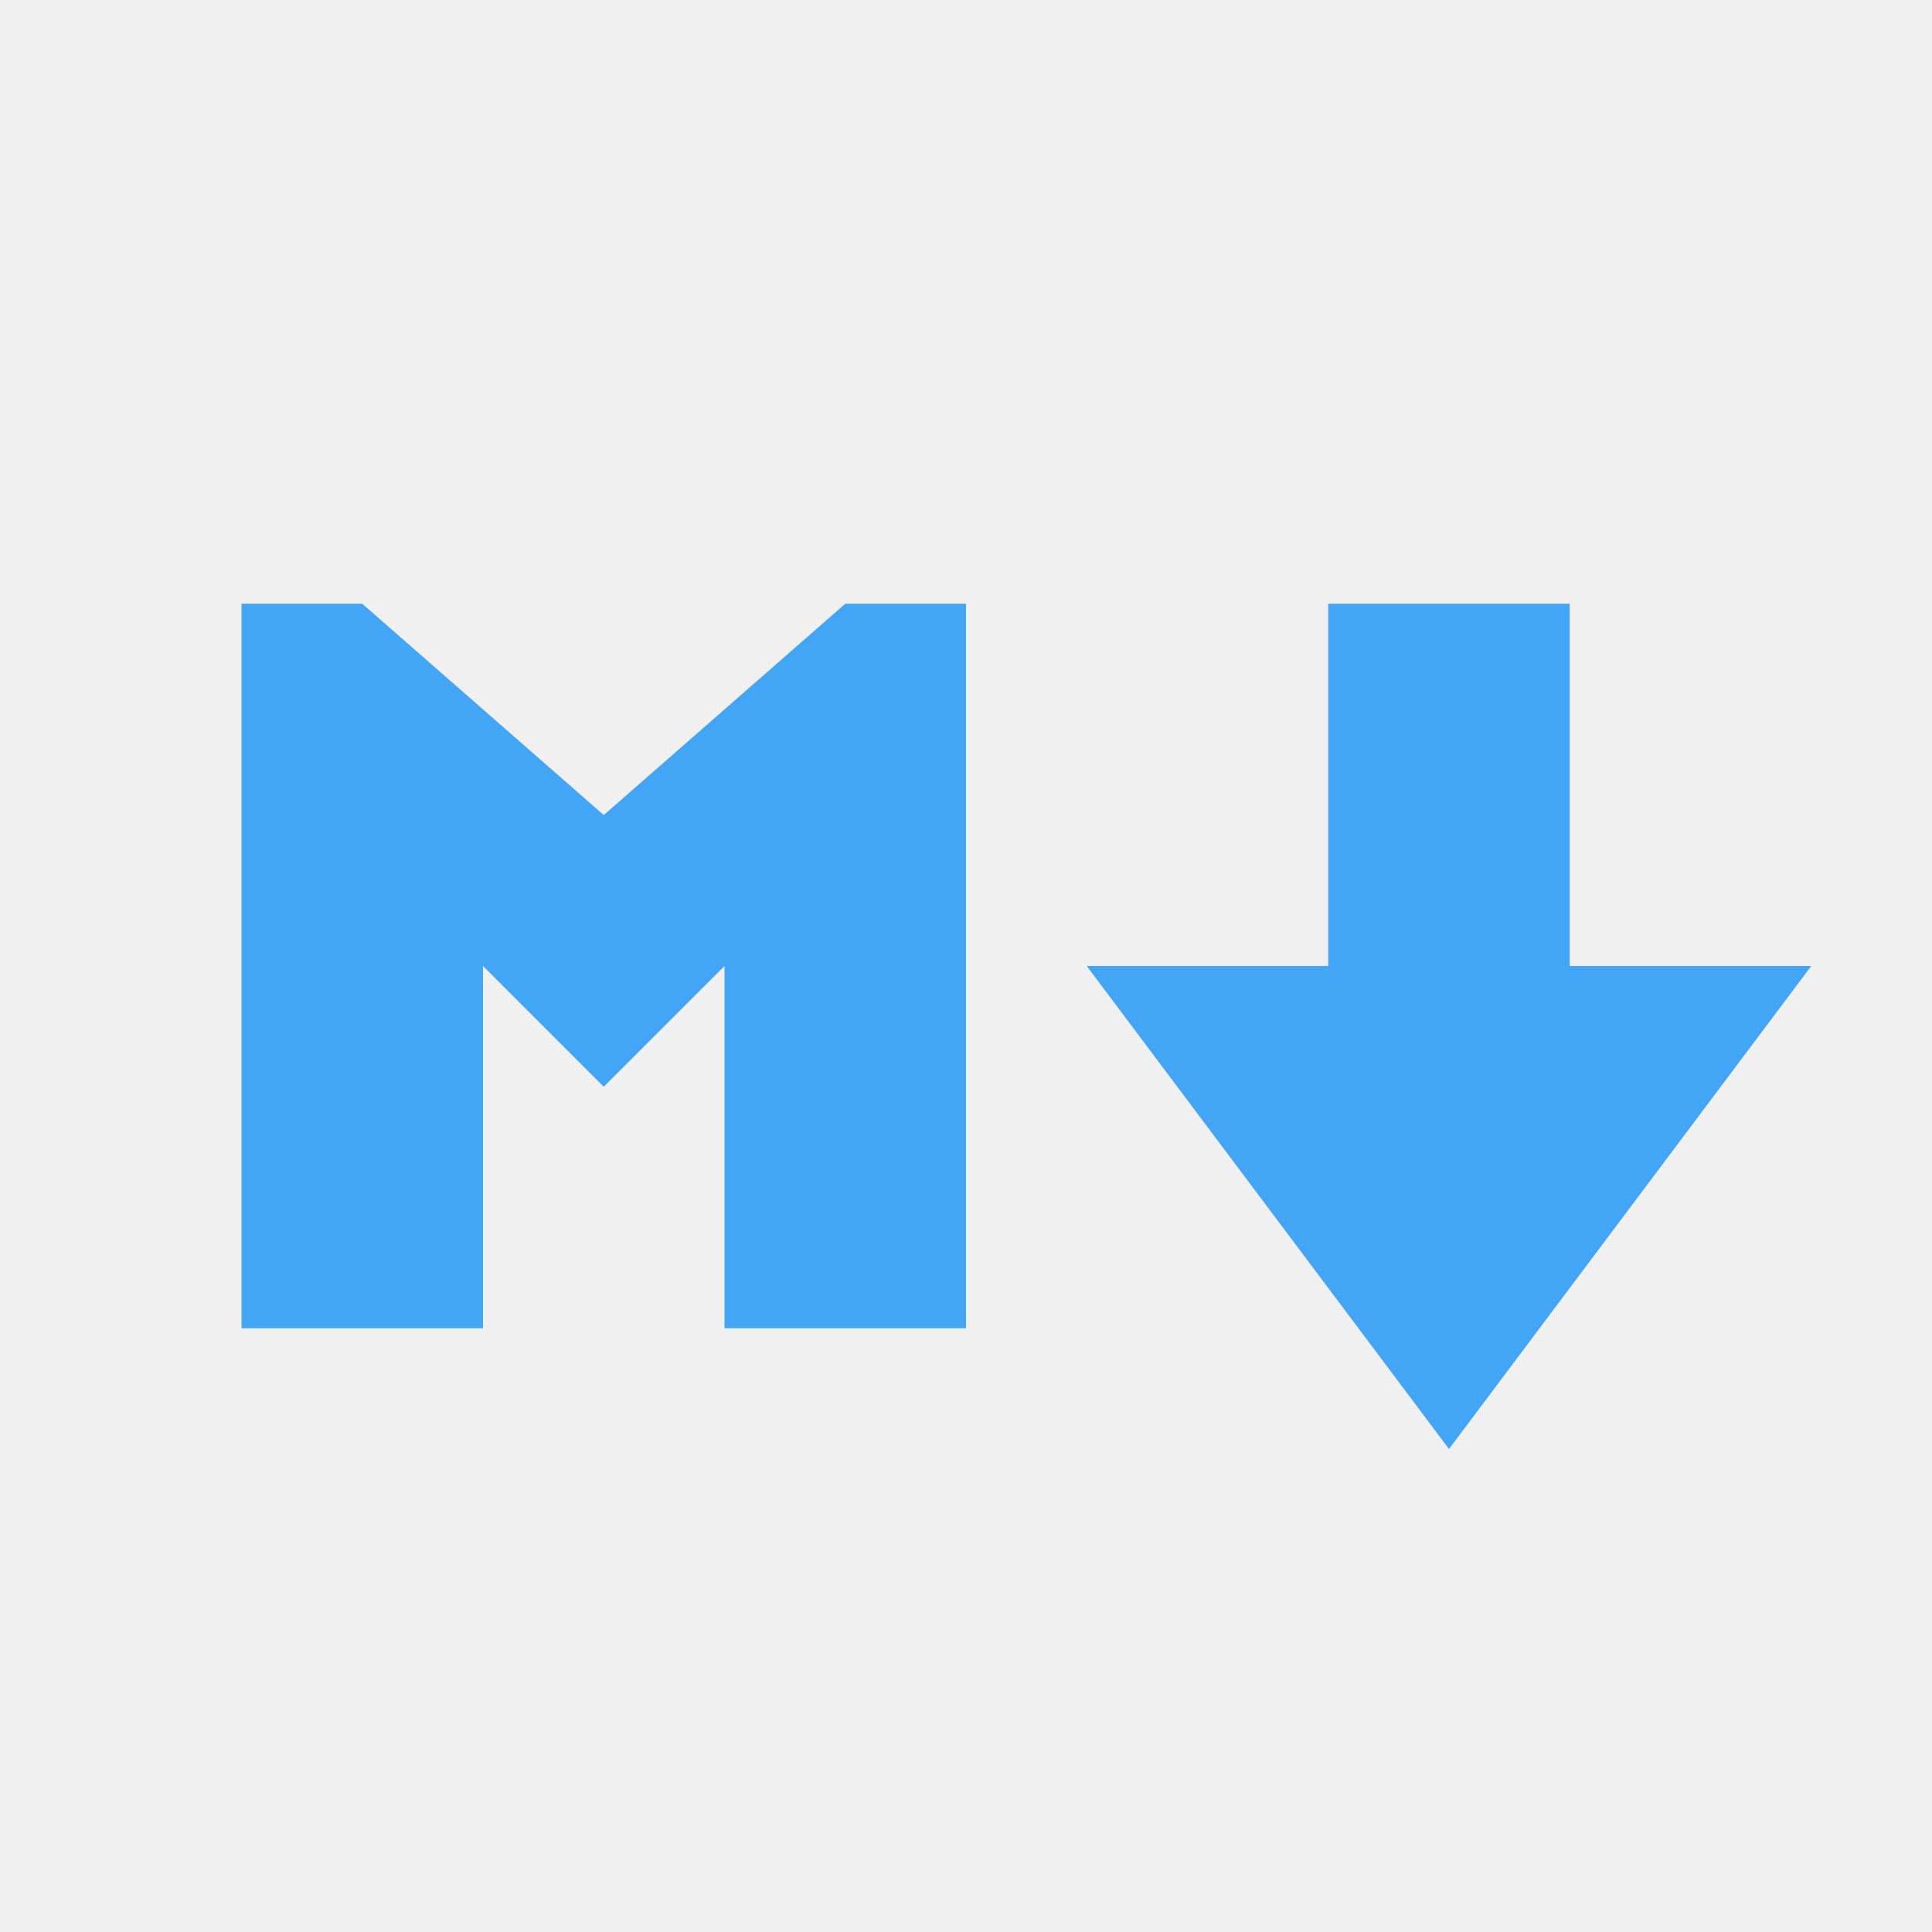
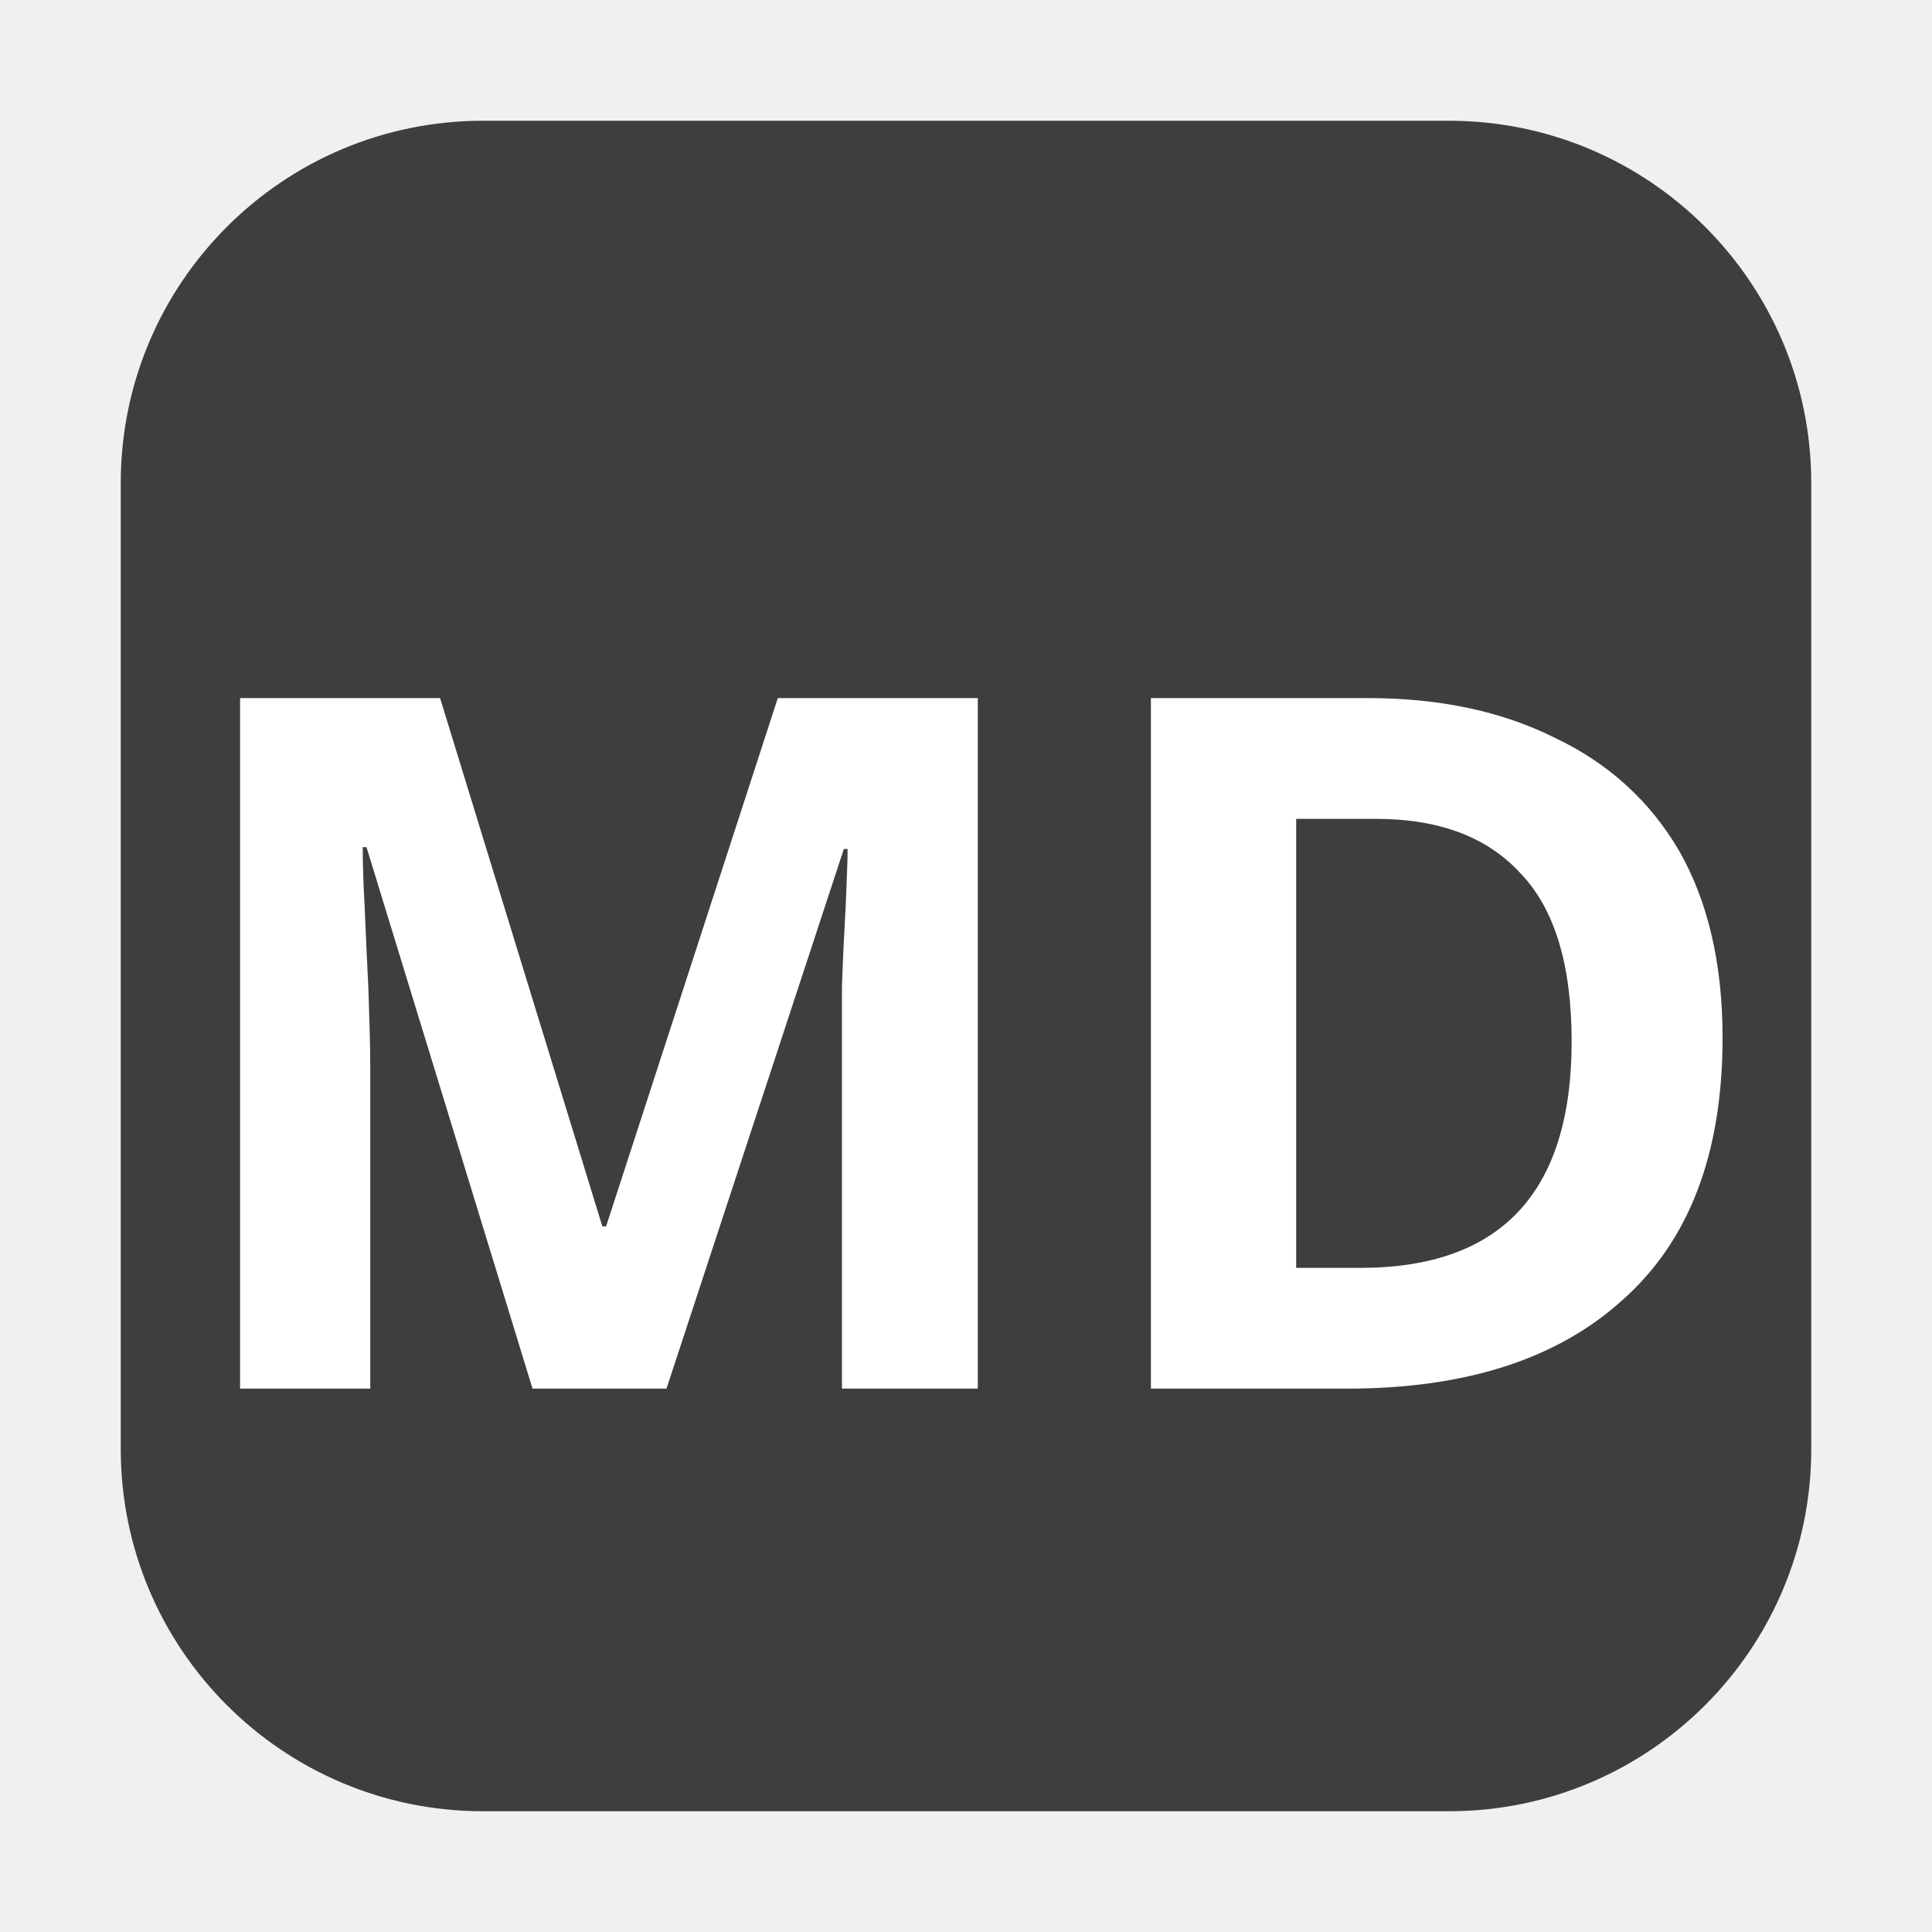
- <svg xmlns="http://www.w3.org/2000/svg" viewBox="0 0 32 32">
-   <path fill="#42a5f5" d="m14 10-4 3.5L6 10H4v12h4v-6l2 2 2-2v6h4V10zm12 6v-6h-4v6h-4l6 8 6-8z" />
+ <svg xmlns="http://www.w3.org/2000/svg" viewBox="0 0 16 16">
+   <rect x="1" y="1" width="14" height="14" rx="3" fill="#3e3e3e" />
+   <text x="8" y="11.5" text-anchor="middle" font-family="system-ui,sans-serif" font-size="8" font-weight="700" fill="#fff">MD</text>
</svg>
